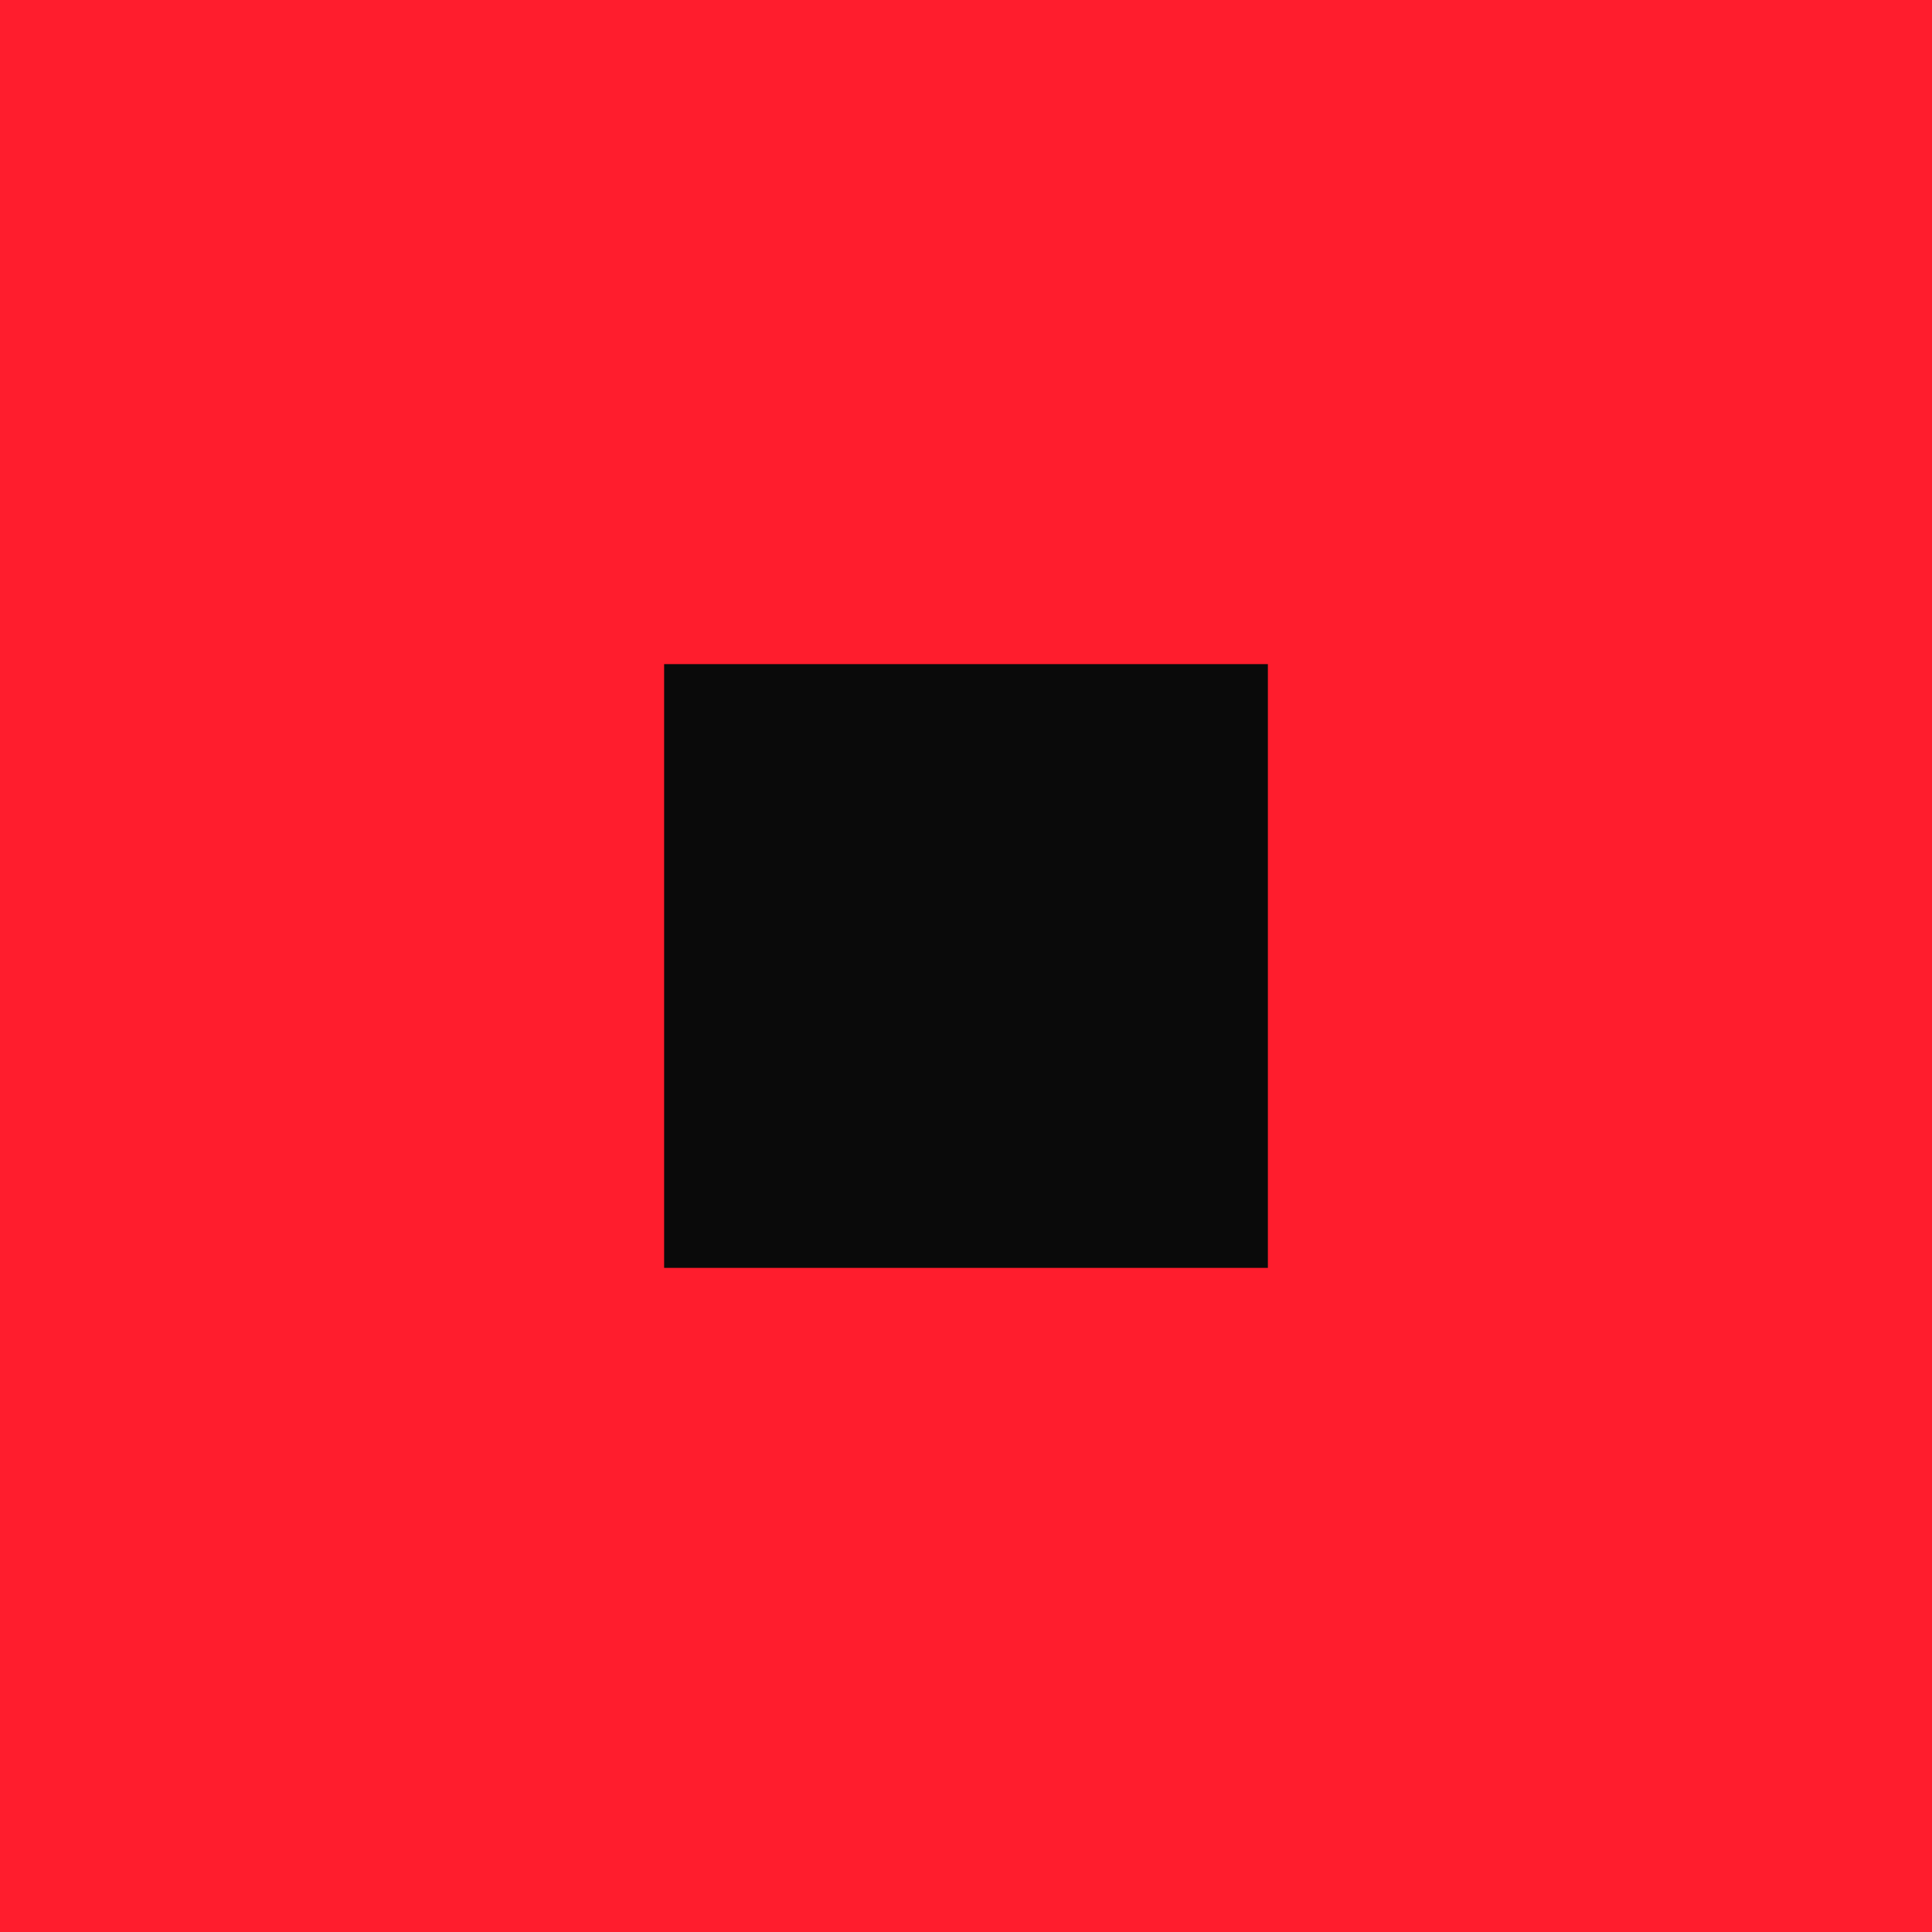
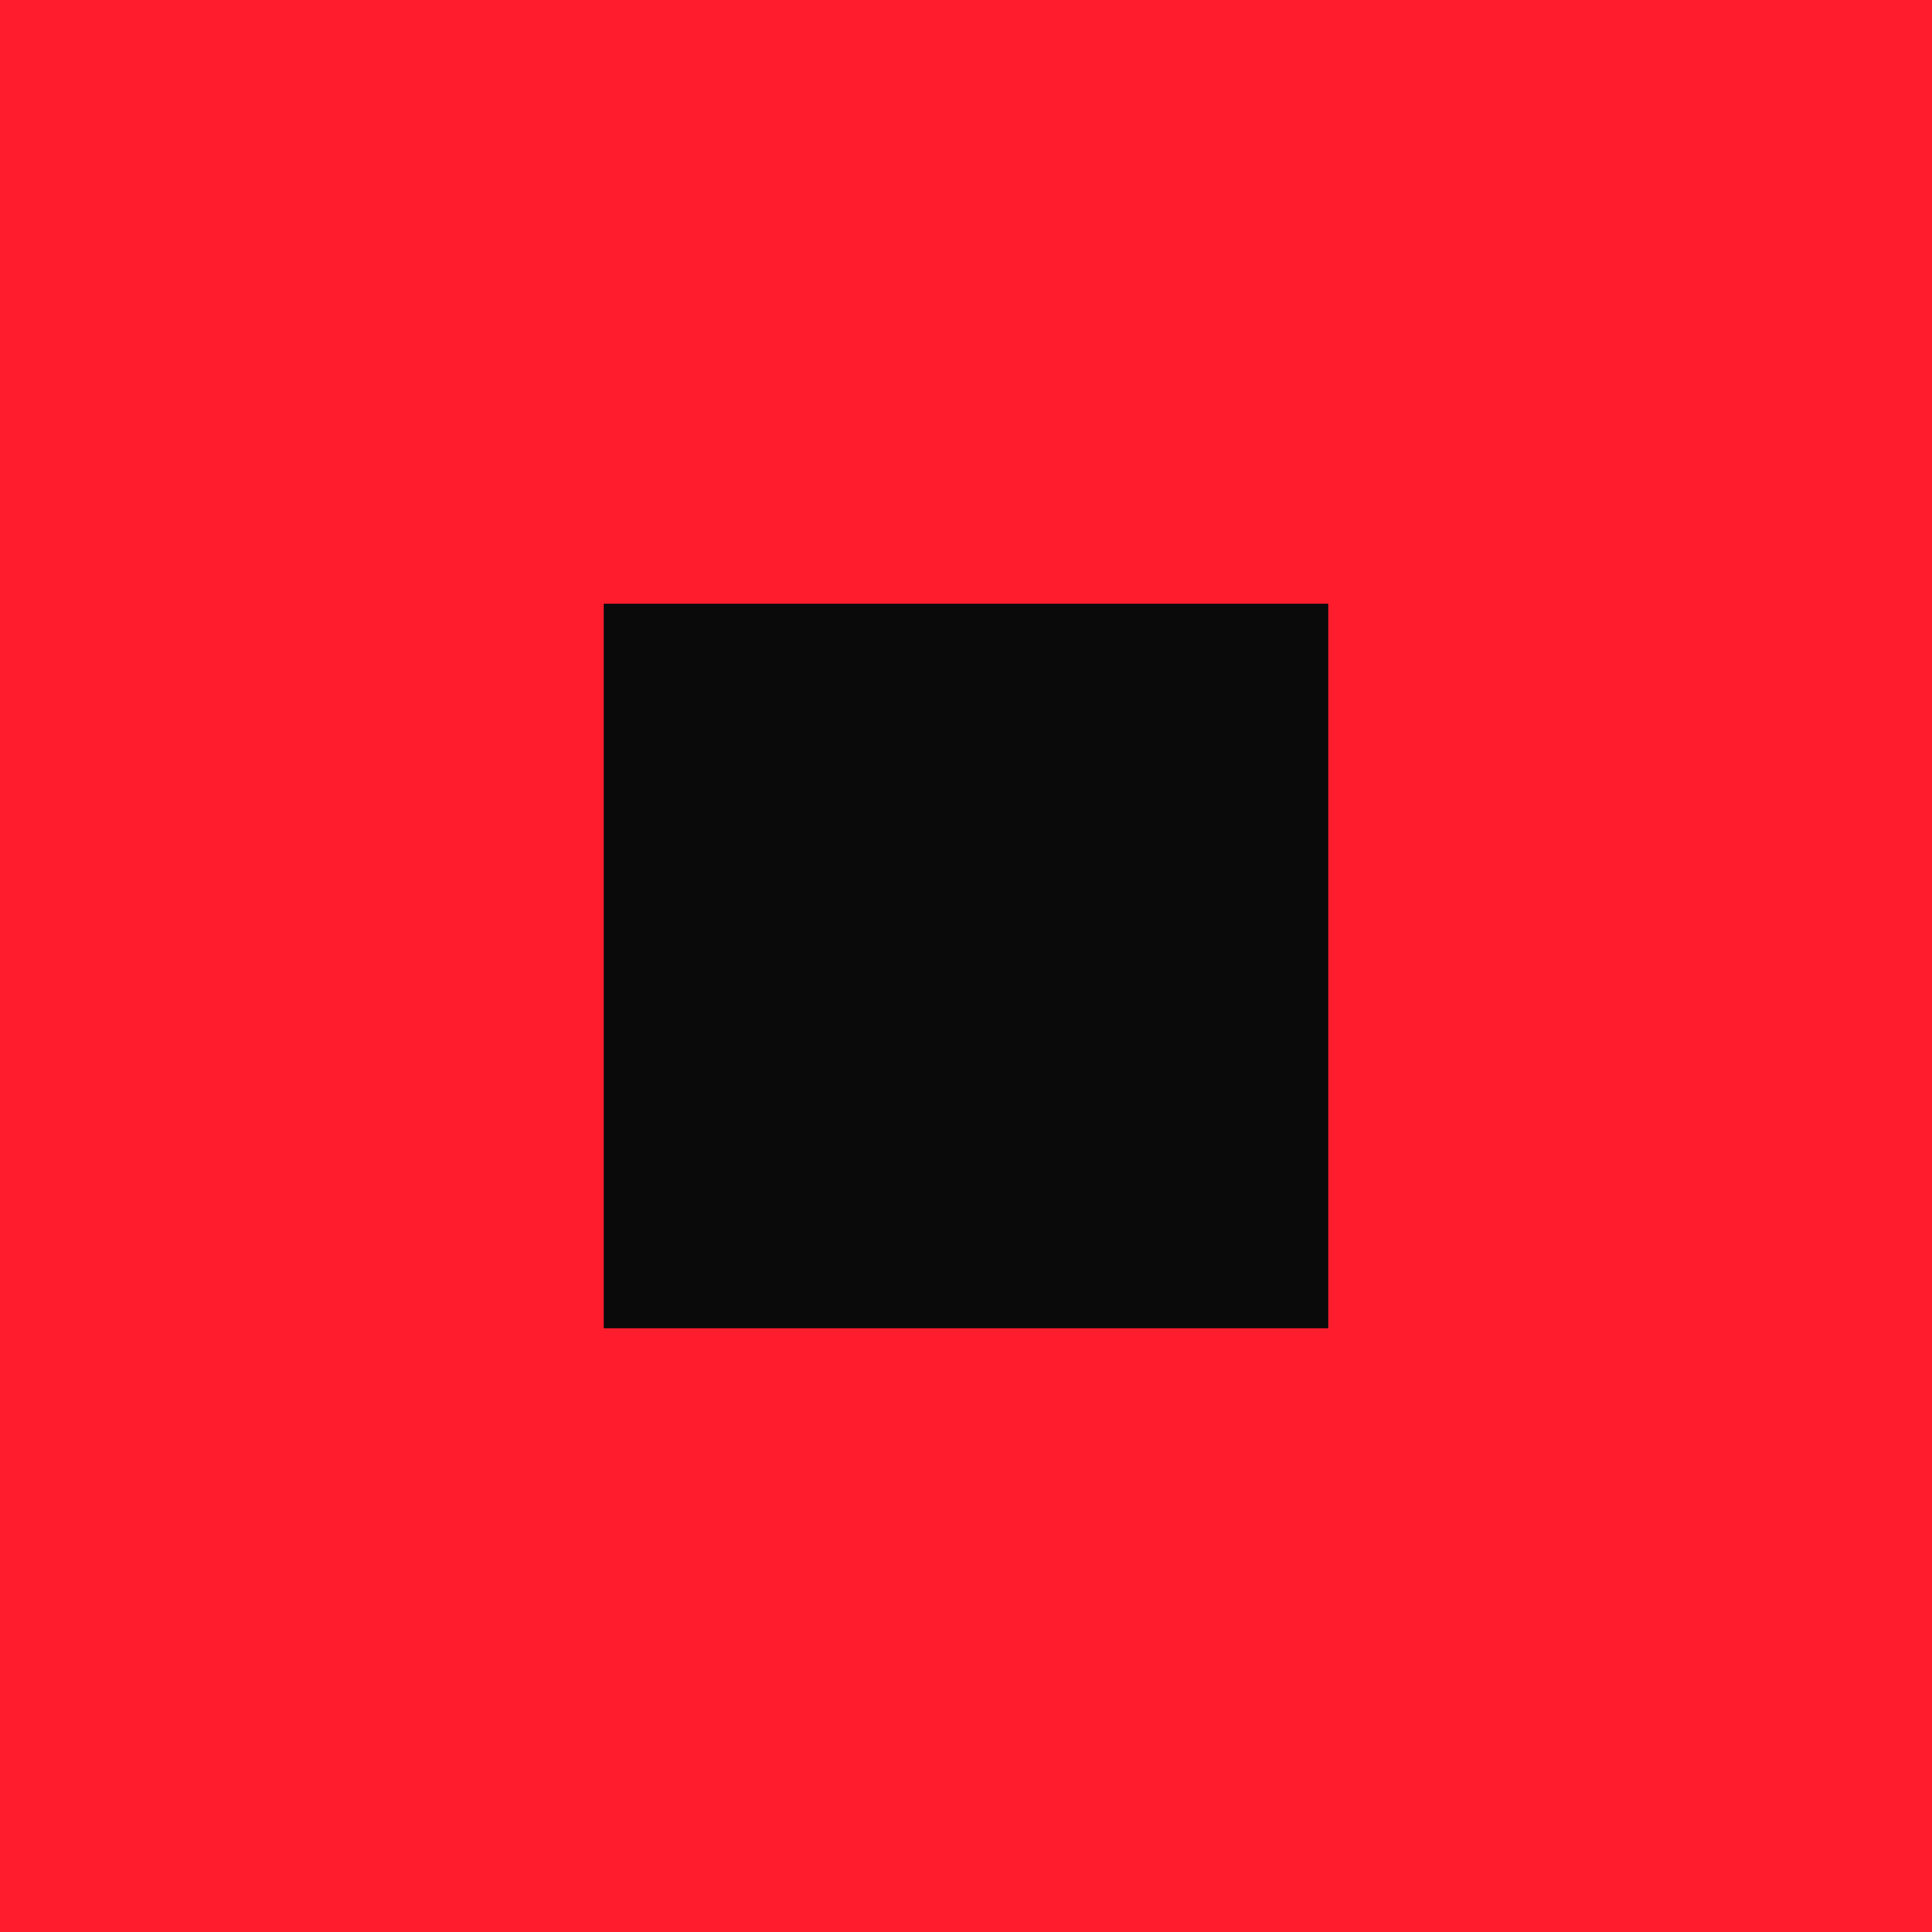
<svg xmlns="http://www.w3.org/2000/svg" viewBox="0 0 32 32">
  <rect width="32" height="32" fill="#FF1D2D" />
-   <rect x="11" y="11" width="10" height="10" fill="#0A0A0A" />
+   <rect x="10" y="10" width="12" height="12" fill="#0A0A0A" />
</svg>
